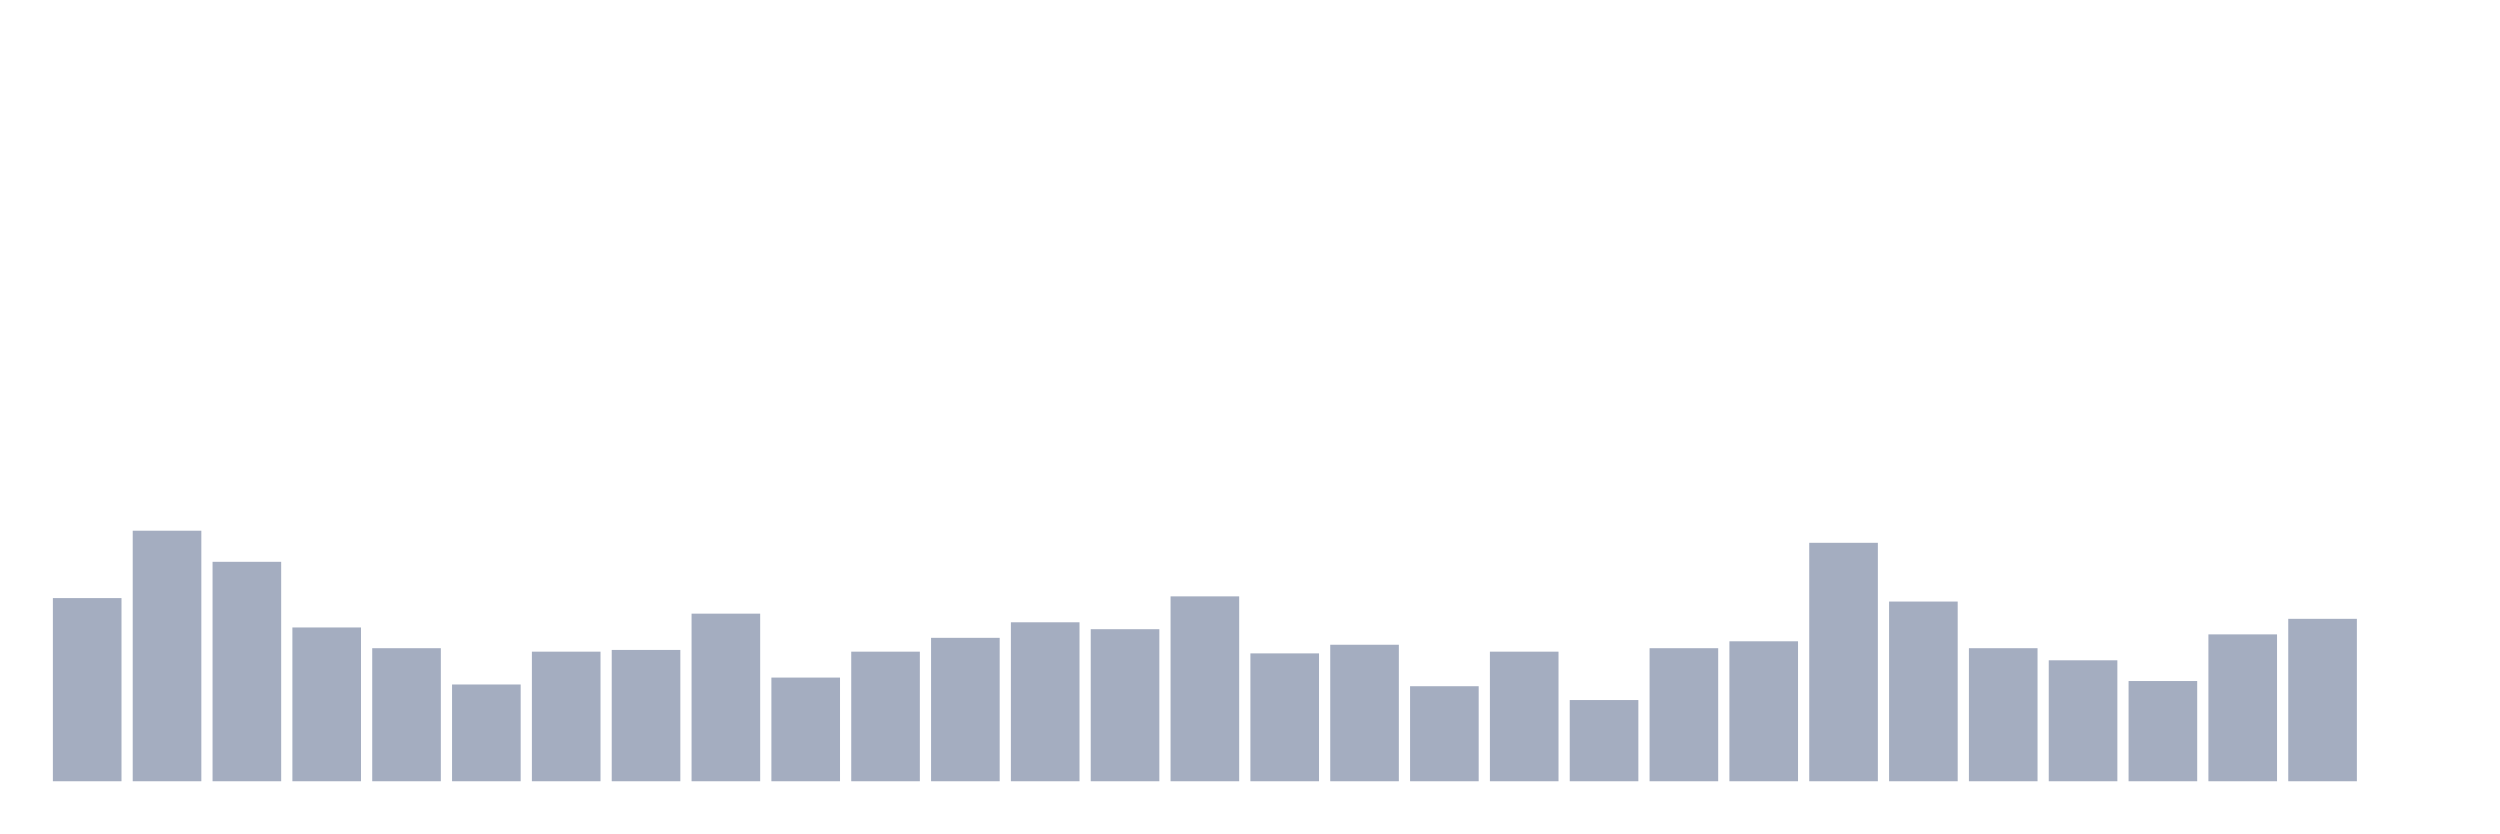
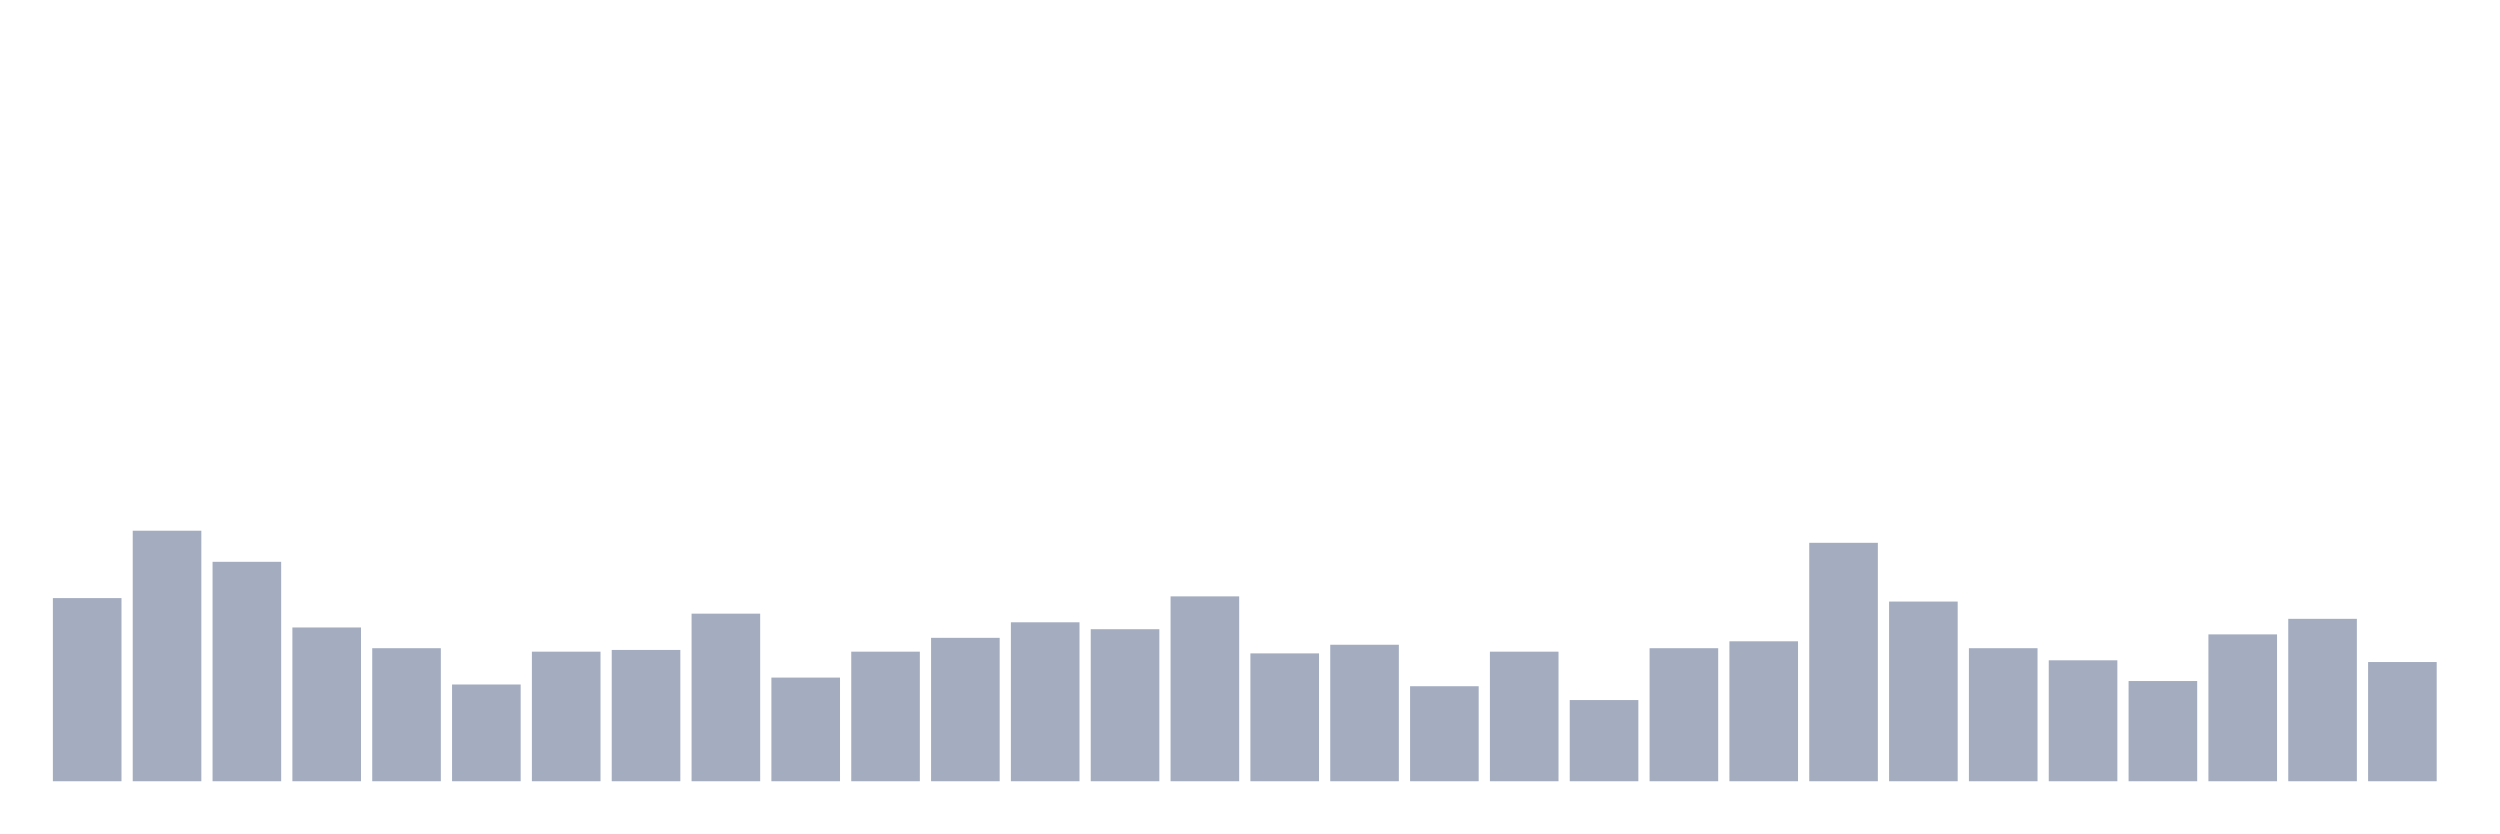
<svg xmlns="http://www.w3.org/2000/svg" viewBox="0 0 480 160">
  <g transform="translate(10,10)">
    <rect class="bar" x="0.153" width="13.175" y="104.834" height="35.166" fill="rgb(164,173,192)" />
    <rect class="bar" x="15.482" width="13.175" y="91.896" height="48.104" fill="rgb(164,173,192)" />
    <rect class="bar" x="30.81" width="13.175" y="97.867" height="42.133" fill="rgb(164,173,192)" />
    <rect class="bar" x="46.138" width="13.175" y="110.474" height="29.526" fill="rgb(164,173,192)" />
    <rect class="bar" x="61.466" width="13.175" y="114.455" height="25.545" fill="rgb(164,173,192)" />
    <rect class="bar" x="76.794" width="13.175" y="121.422" height="18.578" fill="rgb(164,173,192)" />
    <rect class="bar" x="92.123" width="13.175" y="115.118" height="24.882" fill="rgb(164,173,192)" />
    <rect class="bar" x="107.451" width="13.175" y="114.787" height="25.213" fill="rgb(164,173,192)" />
    <rect class="bar" x="122.779" width="13.175" y="107.82" height="32.18" fill="rgb(164,173,192)" />
    <rect class="bar" x="138.107" width="13.175" y="120.095" height="19.905" fill="rgb(164,173,192)" />
    <rect class="bar" x="153.436" width="13.175" y="115.118" height="24.882" fill="rgb(164,173,192)" />
    <rect class="bar" x="168.764" width="13.175" y="112.464" height="27.536" fill="rgb(164,173,192)" />
    <rect class="bar" x="184.092" width="13.175" y="109.479" height="30.521" fill="rgb(164,173,192)" />
    <rect class="bar" x="199.42" width="13.175" y="110.806" height="29.194" fill="rgb(164,173,192)" />
    <rect class="bar" x="214.748" width="13.175" y="104.502" height="35.498" fill="rgb(164,173,192)" />
    <rect class="bar" x="230.077" width="13.175" y="115.45" height="24.55" fill="rgb(164,173,192)" />
    <rect class="bar" x="245.405" width="13.175" y="113.791" height="26.209" fill="rgb(164,173,192)" />
    <rect class="bar" x="260.733" width="13.175" y="121.754" height="18.246" fill="rgb(164,173,192)" />
    <rect class="bar" x="276.061" width="13.175" y="115.118" height="24.882" fill="rgb(164,173,192)" />
    <rect class="bar" x="291.39" width="13.175" y="124.408" height="15.592" fill="rgb(164,173,192)" />
    <rect class="bar" x="306.718" width="13.175" y="114.455" height="25.545" fill="rgb(164,173,192)" />
    <rect class="bar" x="322.046" width="13.175" y="113.128" height="26.872" fill="rgb(164,173,192)" />
    <rect class="bar" x="337.374" width="13.175" y="94.218" height="45.782" fill="rgb(164,173,192)" />
    <rect class="bar" x="352.702" width="13.175" y="105.498" height="34.502" fill="rgb(164,173,192)" />
    <rect class="bar" x="368.031" width="13.175" y="114.455" height="25.545" fill="rgb(164,173,192)" />
    <rect class="bar" x="383.359" width="13.175" y="116.777" height="23.223" fill="rgb(164,173,192)" />
    <rect class="bar" x="398.687" width="13.175" y="120.758" height="19.242" fill="rgb(164,173,192)" />
    <rect class="bar" x="414.015" width="13.175" y="111.801" height="28.199" fill="rgb(164,173,192)" />
    <rect class="bar" x="429.344" width="13.175" y="108.815" height="31.185" fill="rgb(164,173,192)" />
-     <rect class="bar" x="444.672" width="13.175" y="140" height="0" fill="rgb(164,173,192)" />
+     <rect class="bar" x="444.672" width="13.175" y="117.109" height="22.891" fill="rgb(164,173,192)" />
  </g>
</svg>
